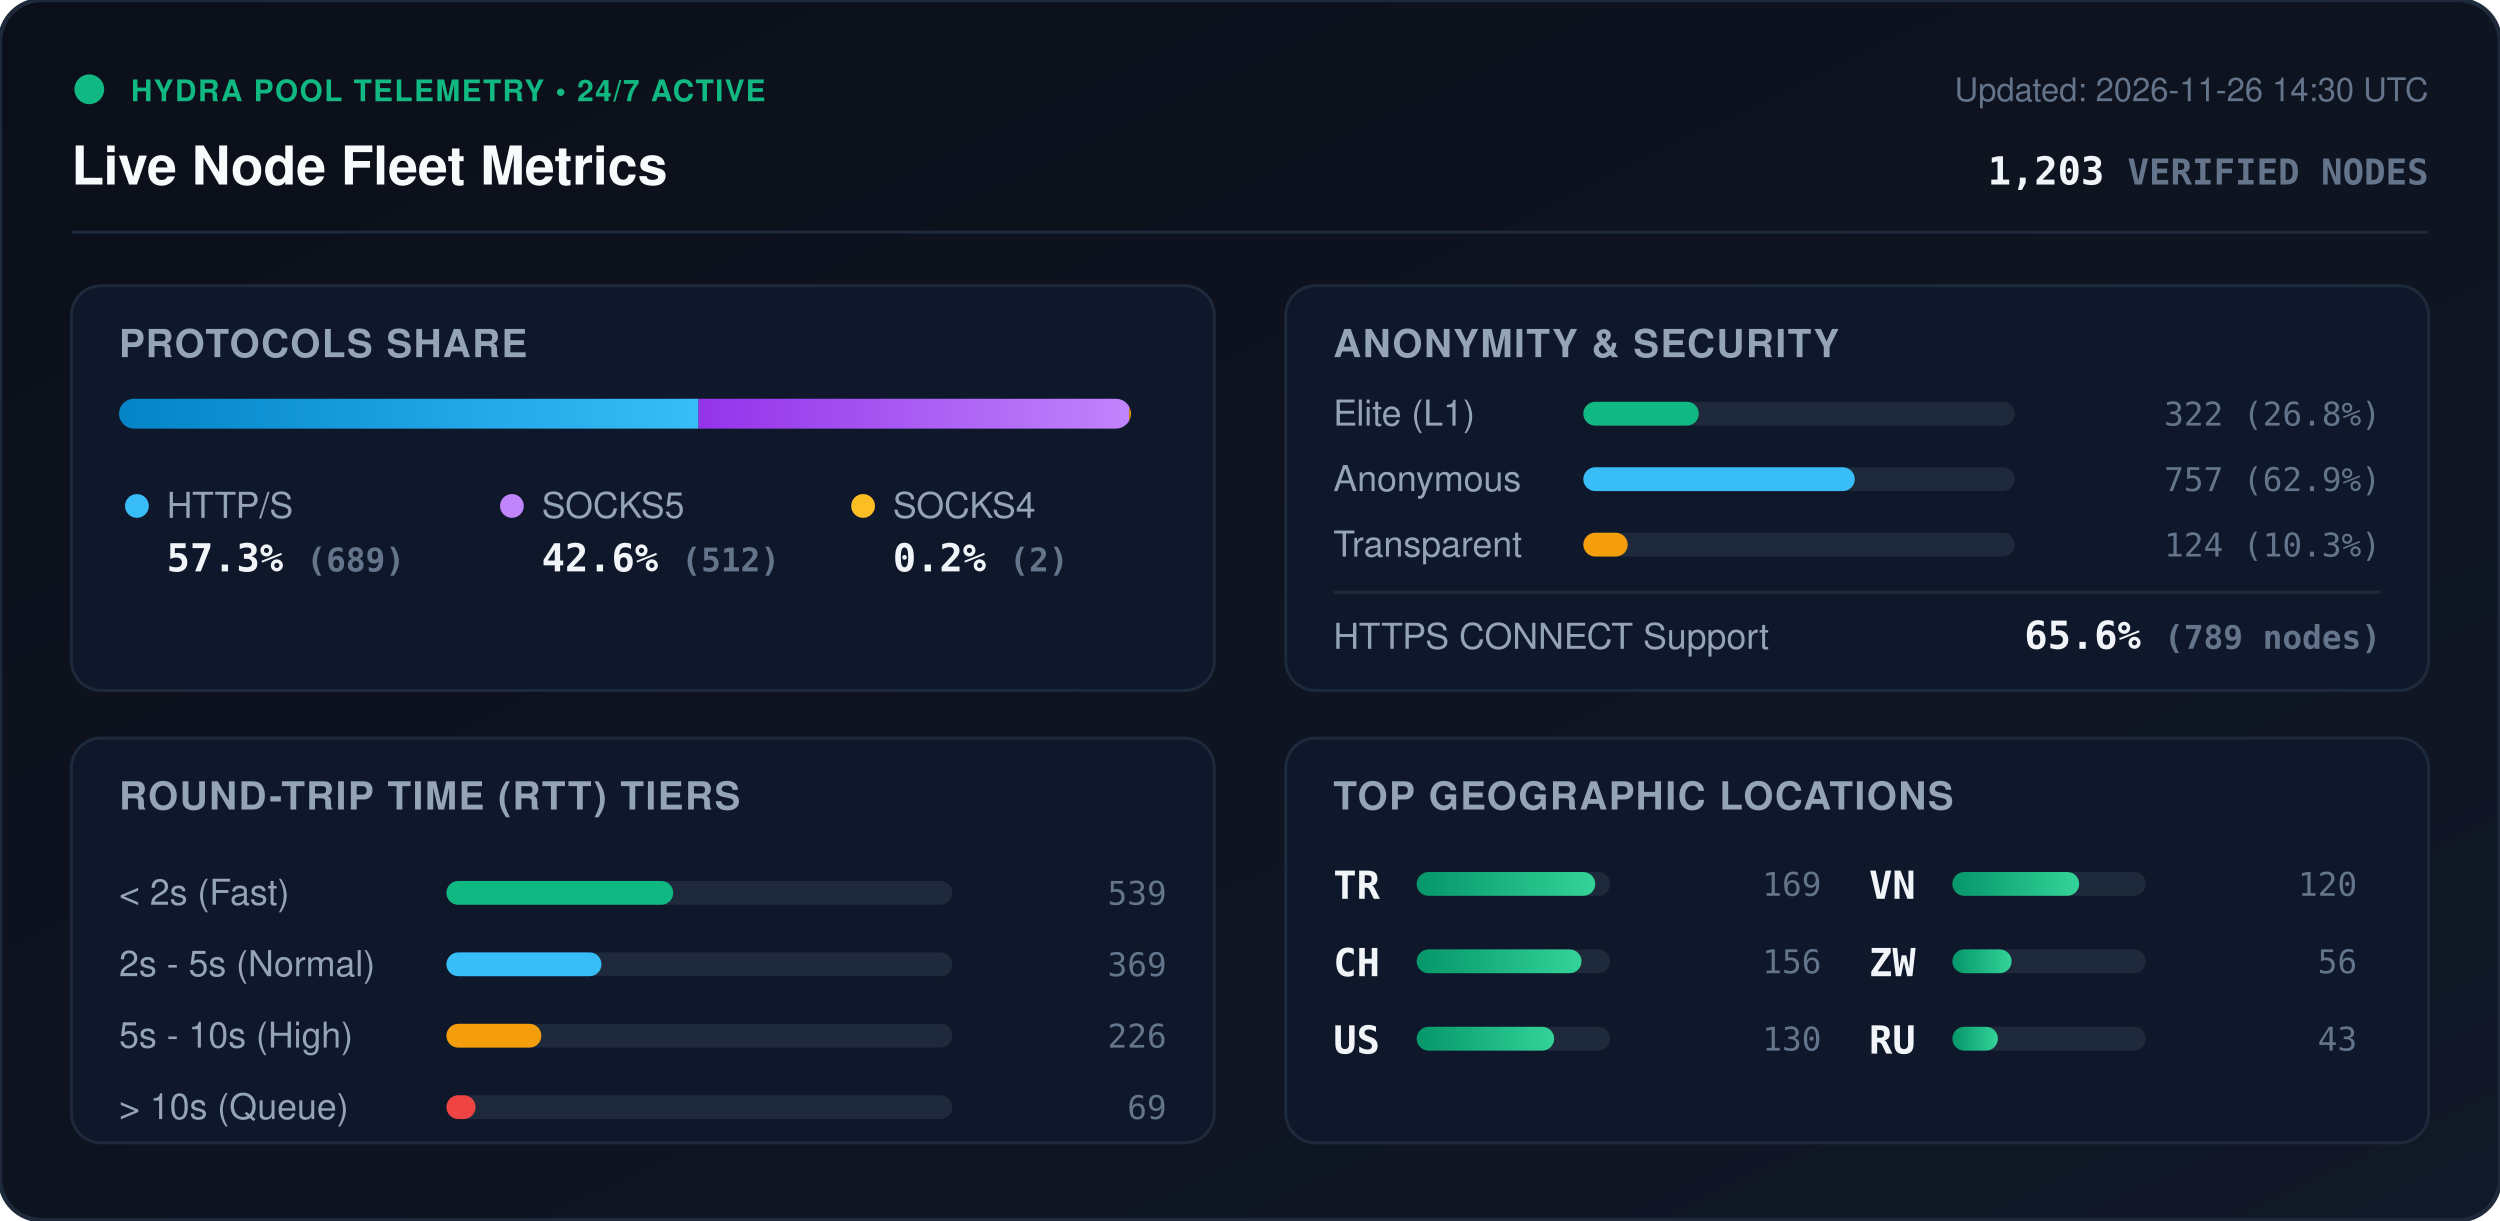
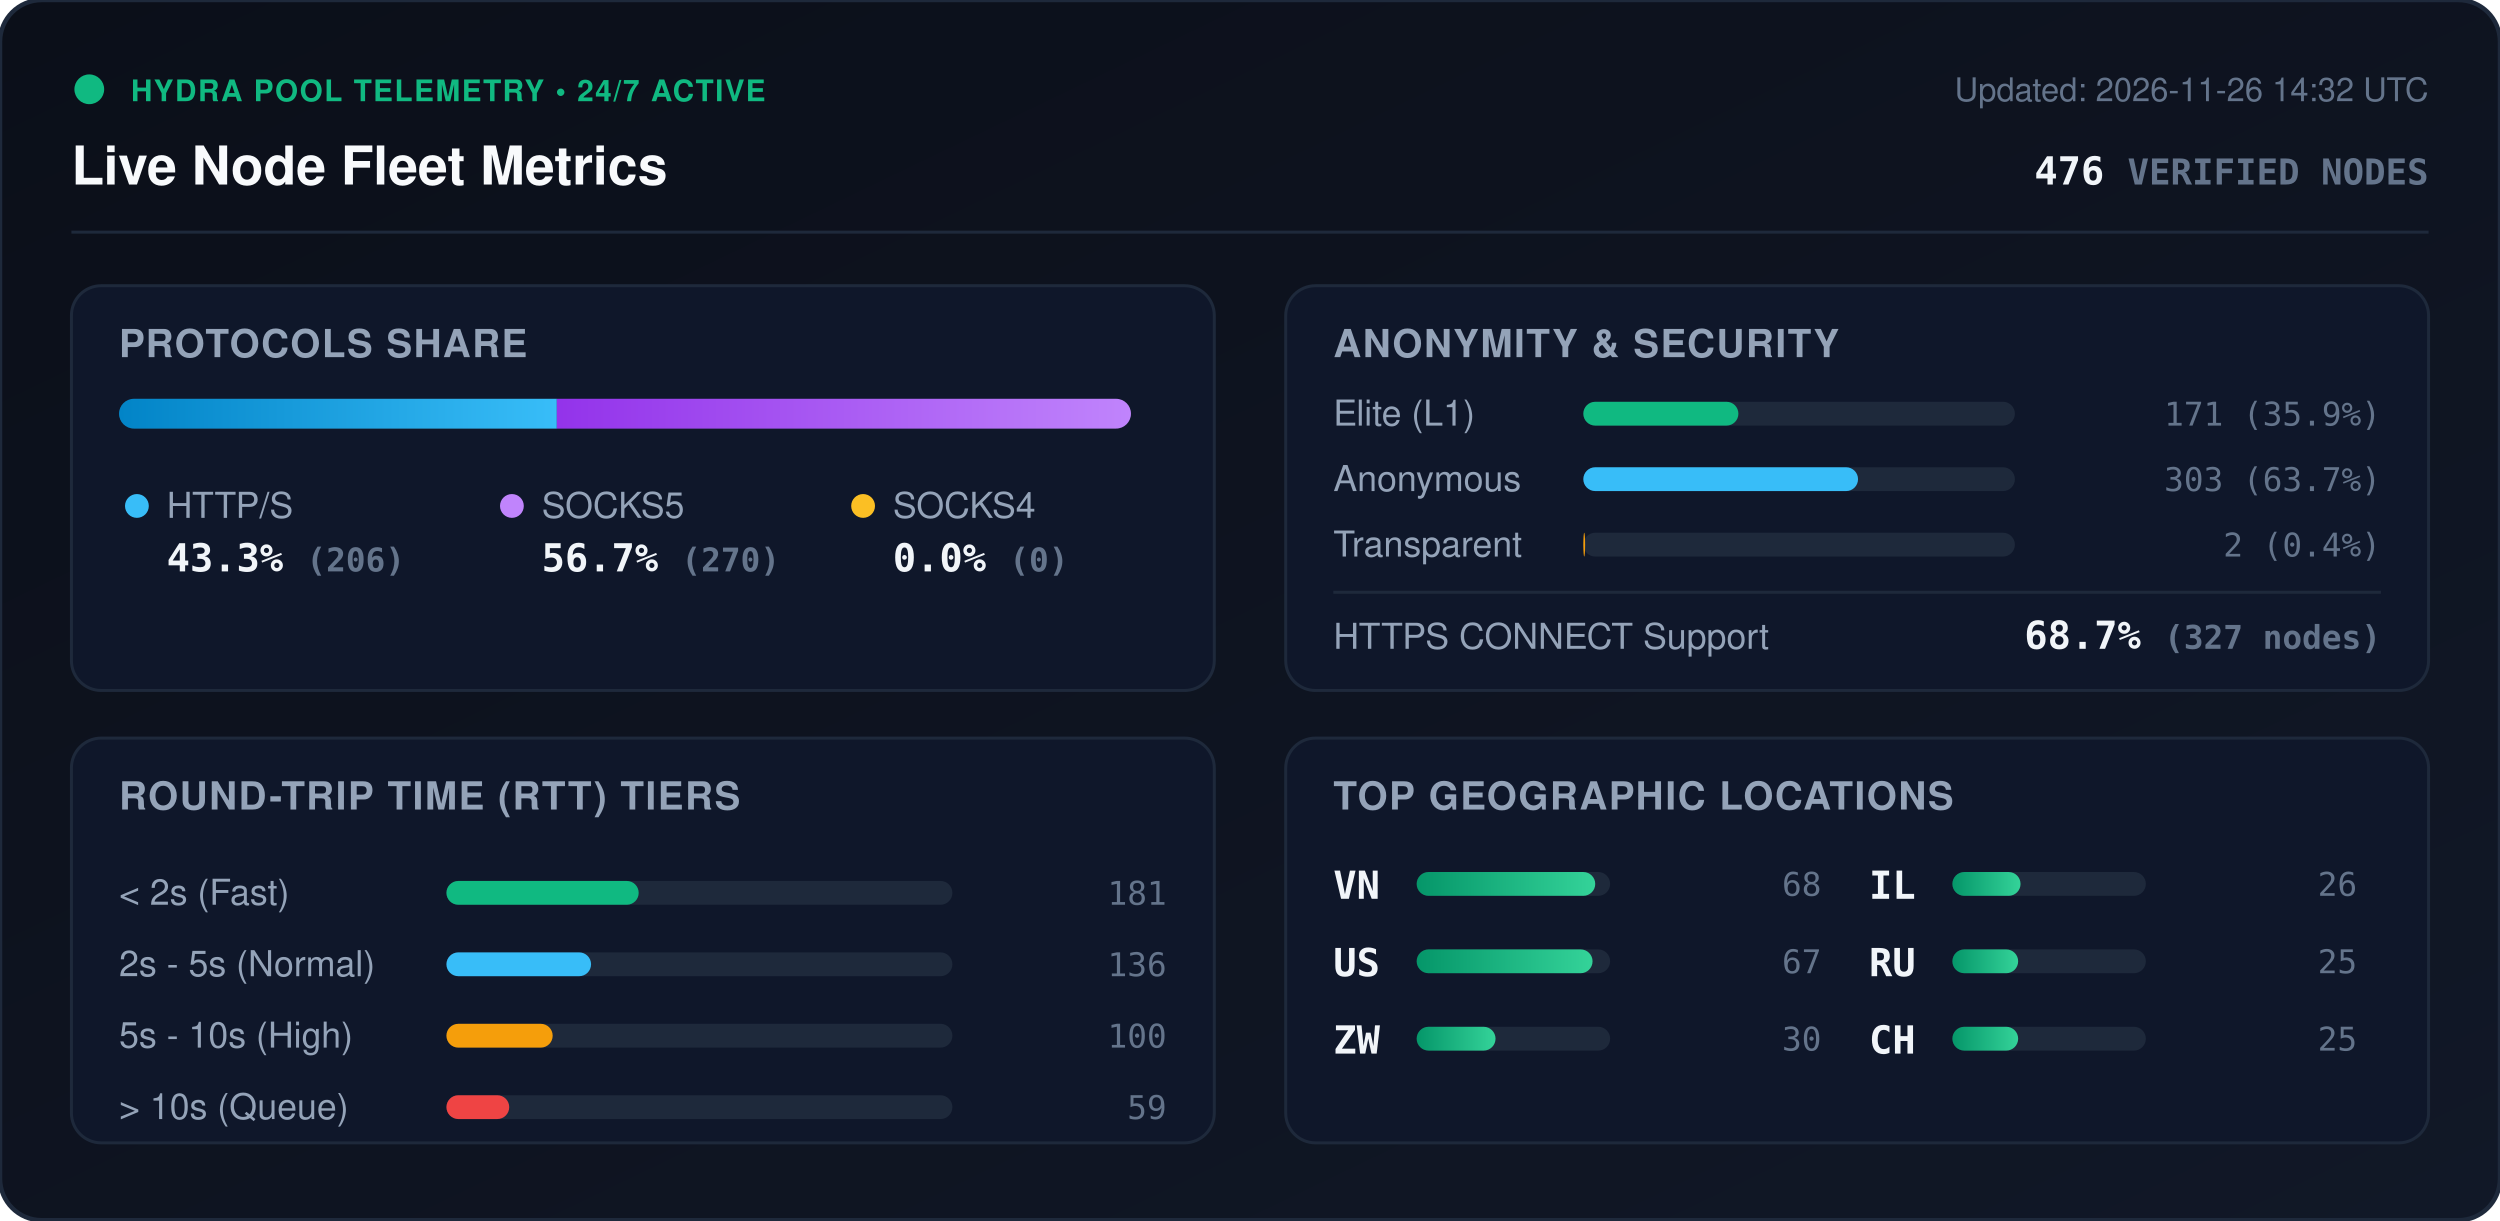
<svg xmlns="http://www.w3.org/2000/svg" viewBox="0 0 840 410" width="840" height="410" style="max-width: 100%; height: auto;">
  <defs>
    <linearGradient id="bg" x1="0%" y1="0%" x2="100%" y2="100%">
      <stop offset="0%" stop-color="#0b0f19" />
      <stop offset="100%" stop-color="#111827" />
    </linearGradient>
    <linearGradient id="bar-http" x1="0%" y1="0%" x2="100%" y2="0%">
      <stop offset="0%" stop-color="#0284c7" />
      <stop offset="100%" stop-color="#38bdf8" />
    </linearGradient>
    <linearGradient id="bar-socks5" x1="0%" y1="0%" x2="100%" y2="0%">
      <stop offset="0%" stop-color="#9333ea" />
      <stop offset="100%" stop-color="#c084fc" />
    </linearGradient>
    <linearGradient id="bar-socks4" x1="0%" y1="0%" x2="100%" y2="0%">
      <stop offset="0%" stop-color="#d97706" />
      <stop offset="100%" stop-color="#fbbf24" />
    </linearGradient>
    <linearGradient id="bar-green" x1="0%" y1="0%" x2="100%" y2="0%">
      <stop offset="0%" stop-color="#059669" />
      <stop offset="100%" stop-color="#34d399" />
    </linearGradient>
    <clipPath id="prog-track-clip">
      <rect width="340.0" height="10" rx="5" />
    </clipPath>
    <style>
      .title { font: 700 18px -apple-system, BlinkMacSystemFont, 'Segoe UI', Helvetica, Arial, sans-serif; fill: #f8fafc; }
      .sub { font: 500 11px -apple-system, BlinkMacSystemFont, 'Segoe UI', Helvetica, Arial, sans-serif; fill: #64748b; }
      .section-hdr { font: 600 13px -apple-system, BlinkMacSystemFont, 'Segoe UI', Helvetica, Arial, sans-serif; fill: #94a3b8; letter-spacing: 0.5px; }
      .metric-val { font: 700 13px -apple-system, BlinkMacSystemFont, 'Segoe UI', Helvetica, Arial, sans-serif; fill: #f1f5f9; }
      .metric-lbl { font: 500 12px -apple-system, BlinkMacSystemFont, 'Segoe UI', Helvetica, Arial, sans-serif; fill: #94a3b8; }
      .badge-txt { font: 700 10px -apple-system, BlinkMacSystemFont, 'Segoe UI', Helvetica, Arial, sans-serif; fill: #10b981; letter-spacing: 0.5px; }
      .mono { font-family: ui-monospace, SFMono-Regular, Menlo, Monaco, Consolas, monospace; }
      .pulse { animation: beacon 2s infinite ease-in-out; }
      @keyframes beacon { 0%, 100% { opacity: 1; } 50% { opacity: 0.35; } }
    </style>
  </defs>
  <rect width="840" height="410" rx="14" fill="url(#bg)" stroke="#1e293b" stroke-width="1.5" />
  <g transform="translate(24, 24)">
    <circle cx="6" cy="6" r="5" fill="#10b981" class="pulse" />
    <text x="20" y="10" class="badge-txt">HYDRA POOL TELEMETRY • 24/7 ACTIVE</text>
    <text x="0" y="38" class="title">Live Node Fleet Metrics</text>
-     <text x="792" y="10" text-anchor="end" class="sub">Updated: 2026-11-26 14:30 UTC</text>
-     <text x="792" y="38" text-anchor="end" class="metric-val mono" fill="#38bdf8">1,203 <tspan font-size="12" fill="#64748b">VERIFIED NODES</tspan>
+     <text x="792" y="10" text-anchor="end" class="sub">Updated: 2026-11-26 14:32 UTC</text>
+     <text x="792" y="38" text-anchor="end" class="metric-val mono" fill="#38bdf8">476 <tspan font-size="12" fill="#64748b">VERIFIED NODES</tspan>
    </text>
  </g>
  <line x1="24" y1="78" x2="816" y2="78" stroke="#1e293b" stroke-width="1" />
  <g transform="translate(24, 96)">
    <rect width="384" height="136" rx="10" fill="#0f172a" stroke="#1e293b" />
    <text x="16" y="24" class="section-hdr">PROTOCOLS SHARE</text>
    <g transform="translate(16, 38)">
      <rect width="340.0" height="10" rx="5" fill="#1e293b" />
      <g clip-path="url(#prog-track-clip)">
-         <rect x="0" width="194.7" height="10" fill="url(#bar-http)" />
-         <rect x="194.7" width="144.7" height="10" fill="url(#bar-socks5)" />
-         <rect x="339.4" width="0.6" height="10" fill="url(#bar-socks4)" />
+         <rect x="0" width="147.1" height="10" fill="url(#bar-http)" />
+         <rect x="147.1" width="192.9" height="10" fill="url(#bar-socks5)" />
+         <rect x="340.0" width="0.0" height="10" fill="url(#bar-socks4)" />
      </g>
    </g>
    <g transform="translate(16, 68)">
      <circle cx="6" cy="6" r="4" fill="#38bdf8" />
      <text x="16" y="10" class="metric-lbl">HTTP/S</text>
-       <text x="16" y="28" class="metric-val mono">57.3% <tspan font-size="11" fill="#64748b">(689)</tspan>
+       <text x="16" y="28" class="metric-val mono">43.3% <tspan font-size="11" fill="#64748b">(206)</tspan>
      </text>
      <circle cx="132" cy="6" r="4" fill="#c084fc" />
      <text x="142" y="10" class="metric-lbl">SOCKS5</text>
-       <text x="142" y="28" class="metric-val mono">42.6% <tspan font-size="11" fill="#64748b">(512)</tspan>
+       <text x="142" y="28" class="metric-val mono">56.7% <tspan font-size="11" fill="#64748b">(270)</tspan>
      </text>
      <circle cx="250" cy="6" r="4" fill="#fbbf24" />
      <text x="260" y="10" class="metric-lbl">SOCKS4</text>
-       <text x="260" y="28" class="metric-val mono">0.2% <tspan font-size="11" fill="#64748b">(2)</tspan>
+       <text x="260" y="28" class="metric-val mono">0.0% <tspan font-size="11" fill="#64748b">(0)</tspan>
      </text>
    </g>
  </g>
  <g transform="translate(432, 96)">
    <rect width="384" height="136" rx="10" fill="#0f172a" stroke="#1e293b" />
    <text x="16" y="24" class="section-hdr">ANONYMITY &amp; SECURITY</text>
    <text x="16" y="47" class="metric-lbl">Elite (L1)</text>
    <rect x="100" y="39" width="145.0" height="8" rx="4" fill="#1e293b" />
-     <rect x="100" y="39" width="38.8" height="8" rx="4" fill="#10b981" />
-     <text x="368" y="47" text-anchor="end" class="mono sub" fill="#e2e8f0">322 (26.8%)</text>
+     <rect x="100" y="39" width="52.1" height="8" rx="4" fill="#10b981" />
+     <text x="368" y="47" text-anchor="end" class="mono sub" fill="#e2e8f0">171 (35.9%)</text>
    <text x="16" y="69" class="metric-lbl">Anonymous</text>
    <rect x="100" y="61" width="145.0" height="8" rx="4" fill="#1e293b" />
-     <rect x="100" y="61" width="91.2" height="8" rx="4" fill="#38bdf8" />
-     <text x="368" y="69" text-anchor="end" class="mono sub" fill="#e2e8f0">757 (62.9%)</text>
+     <rect x="100" y="61" width="92.3" height="8" rx="4" fill="#38bdf8" />
+     <text x="368" y="69" text-anchor="end" class="mono sub" fill="#e2e8f0">303 (63.7%)</text>
    <text x="16" y="91" class="metric-lbl">Transparent</text>
    <rect x="100" y="83" width="145.0" height="8" rx="4" fill="#1e293b" />
-     <rect x="100" y="83" width="14.9" height="8" rx="4" fill="#f59e0b" />
-     <text x="368" y="91" text-anchor="end" class="mono sub" fill="#e2e8f0">124 (10.3%)</text>
+     <rect x="100" y="83" width="0.6" height="8" rx="4" fill="#f59e0b" />
+     <text x="368" y="91" text-anchor="end" class="mono sub" fill="#e2e8f0">2 (0.4%)</text>
    <line x1="16" y1="103" x2="368" y2="103" stroke="#1e293b" stroke-width="1" />
    <text x="16" y="122" class="metric-lbl">HTTPS CONNECT Support</text>
-     <text x="368" y="122" text-anchor="end" class="metric-val mono" fill="#34d399">65.6% <tspan font-size="11" fill="#64748b">(789 nodes)</tspan>
+     <text x="368" y="122" text-anchor="end" class="metric-val mono" fill="#34d399">68.7% <tspan font-size="11" fill="#64748b">(327 nodes)</tspan>
    </text>
  </g>
  <g transform="translate(24, 248)">
    <rect width="384" height="136" rx="10" fill="#0f172a" stroke="#1e293b" />
    <text x="16" y="24" class="section-hdr">ROUND-TRIP TIME (RTT) TIERS</text>
    <g transform="translate(16, 42)">
      <text x="0" y="14" class="metric-lbl">&lt; 2s (Fast)</text>
      <rect x="110" y="6" width="170" height="8" rx="4" fill="#1e293b" />
-       <rect x="110" y="6" width="76.2" height="8" rx="4" fill="#10b981" />
-       <text x="352" y="14" text-anchor="end" class="mono sub">539</text>
+       <rect x="110" y="6" width="64.6" height="8" rx="4" fill="#10b981" />
+       <text x="352" y="14" text-anchor="end" class="mono sub">181</text>
      <text x="0" y="38" class="metric-lbl">2s - 5s (Normal)</text>
      <rect x="110" y="30" width="170" height="8" rx="4" fill="#1e293b" />
-       <rect x="110" y="30" width="52.1" height="8" rx="4" fill="#38bdf8" />
-       <text x="352" y="38" text-anchor="end" class="mono sub">369</text>
+       <rect x="110" y="30" width="48.6" height="8" rx="4" fill="#38bdf8" />
+       <text x="352" y="38" text-anchor="end" class="mono sub">136</text>
      <text x="0" y="62" class="metric-lbl">5s - 10s (High)</text>
      <rect x="110" y="54" width="170" height="8" rx="4" fill="#1e293b" />
-       <rect x="110" y="54" width="31.9" height="8" rx="4" fill="#f59e0b" />
-       <text x="352" y="62" text-anchor="end" class="mono sub">226</text>
+       <rect x="110" y="54" width="35.7" height="8" rx="4" fill="#f59e0b" />
+       <text x="352" y="62" text-anchor="end" class="mono sub">100</text>
      <text x="0" y="86" class="metric-lbl">&gt; 10s (Queue)</text>
      <rect x="110" y="78" width="170" height="8" rx="4" fill="#1e293b" />
-       <rect x="110" y="78" width="9.8" height="8" rx="4" fill="#ef4444" />
-       <text x="352" y="86" text-anchor="end" class="mono sub">69</text>
+       <rect x="110" y="78" width="21.1" height="8" rx="4" fill="#ef4444" />
+       <text x="352" y="86" text-anchor="end" class="mono sub">59</text>
    </g>
  </g>
  <g transform="translate(432, 248)">
    <rect width="384" height="136" rx="10" fill="#0f172a" stroke="#1e293b" />
    <text x="16" y="24" class="section-hdr">TOP GEOGRAPHIC LOCATIONS</text>
    <g transform="translate(16, 42)">
      <g transform="translate(0, 0)">
-         <text x="0" y="12" class="mono metric-val" font-size="12">TR</text>
+         <text x="0" y="12" class="mono metric-val" font-size="12">VN</text>
        <rect x="28" y="3" width="65" height="8" rx="4" fill="#1e293b" />
        <rect x="28" y="3" width="60.0" height="8" rx="4" fill="url(#bar-green)" />
-         <text x="164" y="11" text-anchor="end" class="mono sub">169</text>
+         <text x="164" y="11" text-anchor="end" class="mono sub">68</text>
      </g>
      <g transform="translate(0, 26)">
+         <text x="0" y="12" class="mono metric-val" font-size="12">US</text>
+         <rect x="28" y="3" width="65" height="8" rx="4" fill="#1e293b" />
+         <rect x="28" y="3" width="59.1" height="8" rx="4" fill="url(#bar-green)" />
+         <text x="164" y="11" text-anchor="end" class="mono sub">67</text>
+       </g>
+       <g transform="translate(0, 52)">
+         <text x="0" y="12" class="mono metric-val" font-size="12">ZW</text>
+         <rect x="28" y="3" width="65" height="8" rx="4" fill="#1e293b" />
+         <rect x="28" y="3" width="26.5" height="8" rx="4" fill="url(#bar-green)" />
+         <text x="164" y="11" text-anchor="end" class="mono sub">30</text>
+       </g>
+       <g transform="translate(180, 0)">
+         <text x="0" y="12" class="mono metric-val" font-size="12">IL</text>
+         <rect x="28" y="3" width="65" height="8" rx="4" fill="#1e293b" />
+         <rect x="28" y="3" width="22.9" height="8" rx="4" fill="url(#bar-green)" />
+         <text x="164" y="11" text-anchor="end" class="mono sub">26</text>
+       </g>
+       <g transform="translate(180, 26)">
+         <text x="0" y="12" class="mono metric-val" font-size="12">RU</text>
+         <rect x="28" y="3" width="65" height="8" rx="4" fill="#1e293b" />
+         <rect x="28" y="3" width="22.1" height="8" rx="4" fill="url(#bar-green)" />
+         <text x="164" y="11" text-anchor="end" class="mono sub">25</text>
+       </g>
+       <g transform="translate(180, 52)">
        <text x="0" y="12" class="mono metric-val" font-size="12">CH</text>
        <rect x="28" y="3" width="65" height="8" rx="4" fill="#1e293b" />
-         <rect x="28" y="3" width="55.4" height="8" rx="4" fill="url(#bar-green)" />
-         <text x="164" y="11" text-anchor="end" class="mono sub">156</text>
-       </g>
-       <g transform="translate(0, 52)">
-         <text x="0" y="12" class="mono metric-val" font-size="12">US</text>
-         <rect x="28" y="3" width="65" height="8" rx="4" fill="#1e293b" />
-         <rect x="28" y="3" width="46.2" height="8" rx="4" fill="url(#bar-green)" />
-         <text x="164" y="11" text-anchor="end" class="mono sub">130</text>
-       </g>
-       <g transform="translate(180, 0)">
-         <text x="0" y="12" class="mono metric-val" font-size="12">VN</text>
-         <rect x="28" y="3" width="65" height="8" rx="4" fill="#1e293b" />
-         <rect x="28" y="3" width="42.6" height="8" rx="4" fill="url(#bar-green)" />
-         <text x="164" y="11" text-anchor="end" class="mono sub">120</text>
-       </g>
-       <g transform="translate(180, 26)">
-         <text x="0" y="12" class="mono metric-val" font-size="12">ZW</text>
-         <rect x="28" y="3" width="65" height="8" rx="4" fill="#1e293b" />
-         <rect x="28" y="3" width="19.9" height="8" rx="4" fill="url(#bar-green)" />
-         <text x="164" y="11" text-anchor="end" class="mono sub">56</text>
-       </g>
-       <g transform="translate(180, 52)">
-         <text x="0" y="12" class="mono metric-val" font-size="12">RU</text>
-         <rect x="28" y="3" width="65" height="8" rx="4" fill="#1e293b" />
-         <rect x="28" y="3" width="15.3" height="8" rx="4" fill="url(#bar-green)" />
-         <text x="164" y="11" text-anchor="end" class="mono sub">43</text>
+         <rect x="28" y="3" width="22.1" height="8" rx="4" fill="url(#bar-green)" />
+         <text x="164" y="11" text-anchor="end" class="mono sub">25</text>
      </g>
    </g>
  </g>
</svg>
